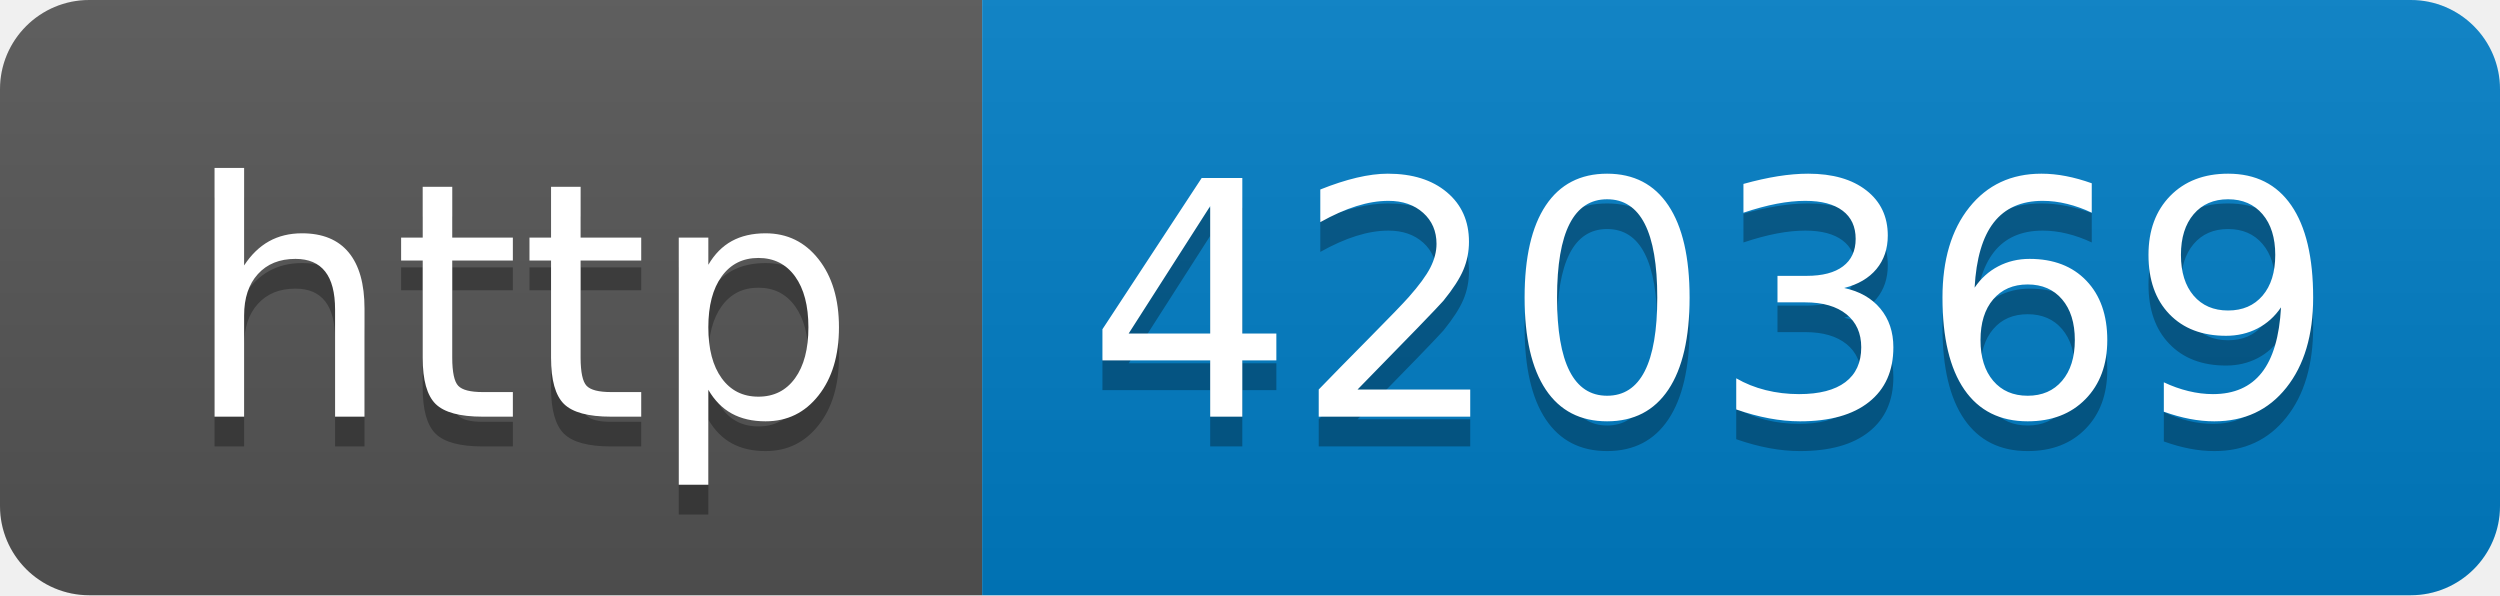
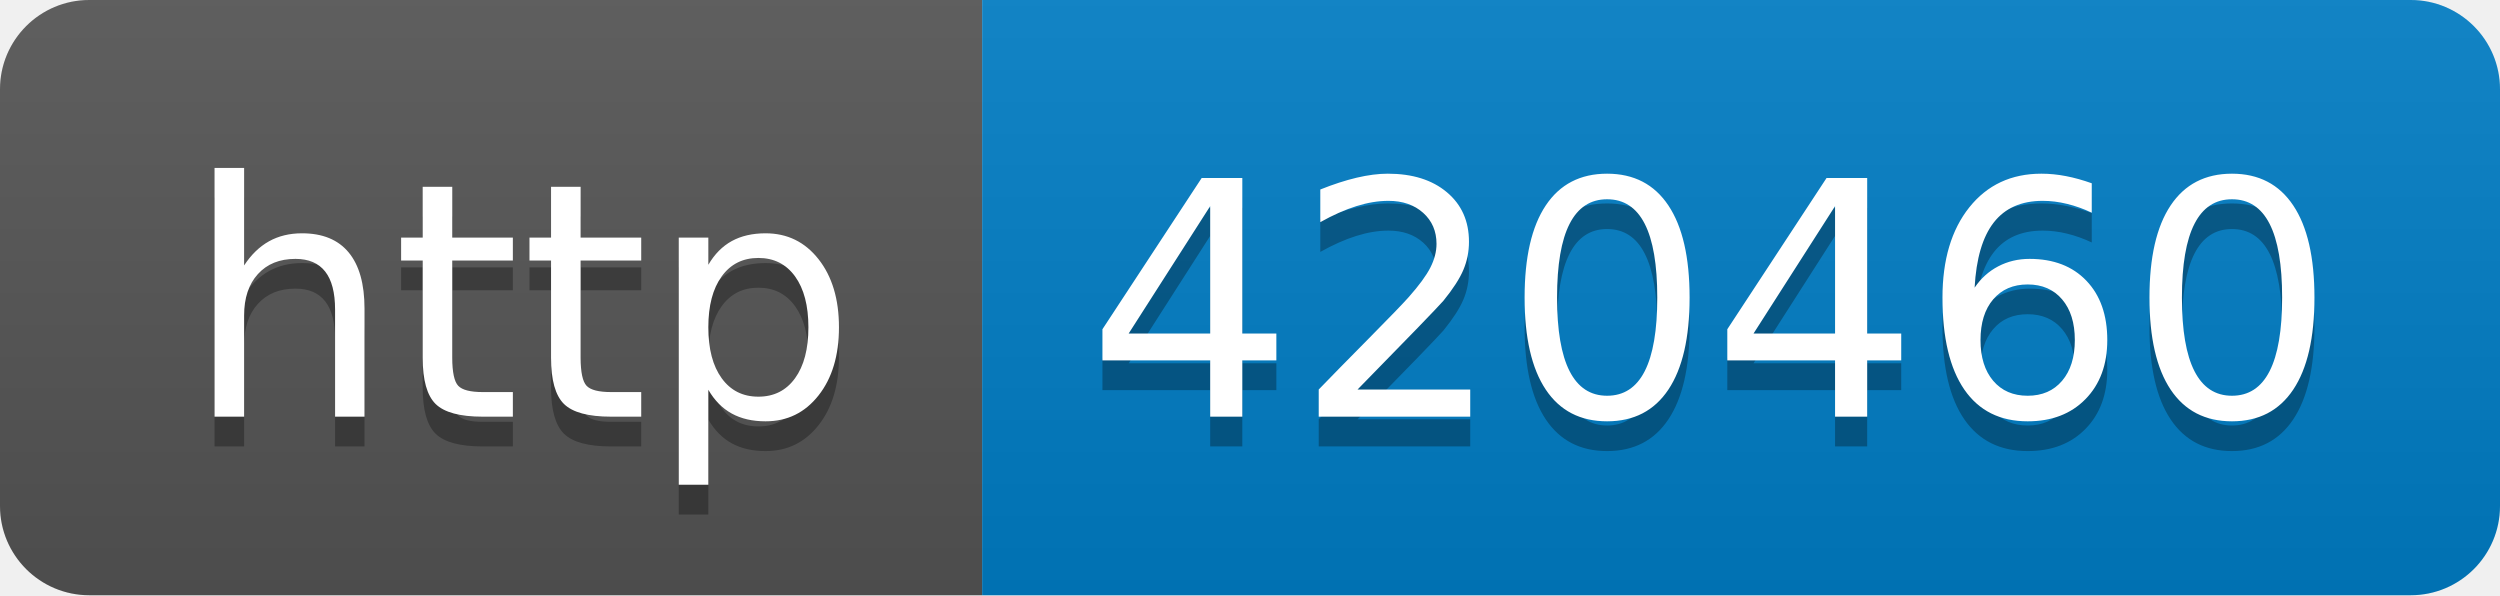
- <svg xmlns="http://www.w3.org/2000/svg" width="84" height="20" role="img" aria-label="http: 420369">
+ <svg xmlns="http://www.w3.org/2000/svg" width="84" height="20" role="img" aria-label="http: 420460">
  <linearGradient id="s" x2="0" y2="100%">
    <stop offset="0" stop-color="#bbb" stop-opacity=".1" />
    <stop offset="1" stop-opacity=".1" />
  </linearGradient>
  <clipPath id="r">
    <rect width="84" height="20" rx="3" fill="#fff" />
  </clipPath>
  <g clip-path="url(#r)">
    <rect width="33" height="20" fill="#555" />
    <rect x="33" width="51" height="20" fill="#007ec6" />
    <rect width="84" height="20" fill="url(#s)" />
  </g>
  <g fill="#fff" text-anchor="middle" font-family="Verdana,Geneva,DejaVu Sans,sans-serif" text-rendering="geometricPrecision" font-size="110">
    <text aria-hidden="true" x="175" y="150" fill="#010101" fill-opacity=".3" transform="scale(.1)" textLength="230">http</text>
    <text x="175" y="140" transform="scale(.1)" fill="#fff" textLength="230">http</text>
-     <text aria-hidden="true" x="575" y="150" fill="#010101" fill-opacity=".3" transform="scale(.1)" textLength="410">420369</text>
-     <text x="575" y="140" transform="scale(.1)" fill="#fff" textLength="410">420369</text>
+     <text aria-hidden="true" x="575" y="150" fill="#010101" fill-opacity=".3" transform="scale(.1)" textLength="410">420460</text>
+     <text x="575" y="140" transform="scale(.1)" fill="#fff" textLength="410">420460</text>
  </g>
</svg>
